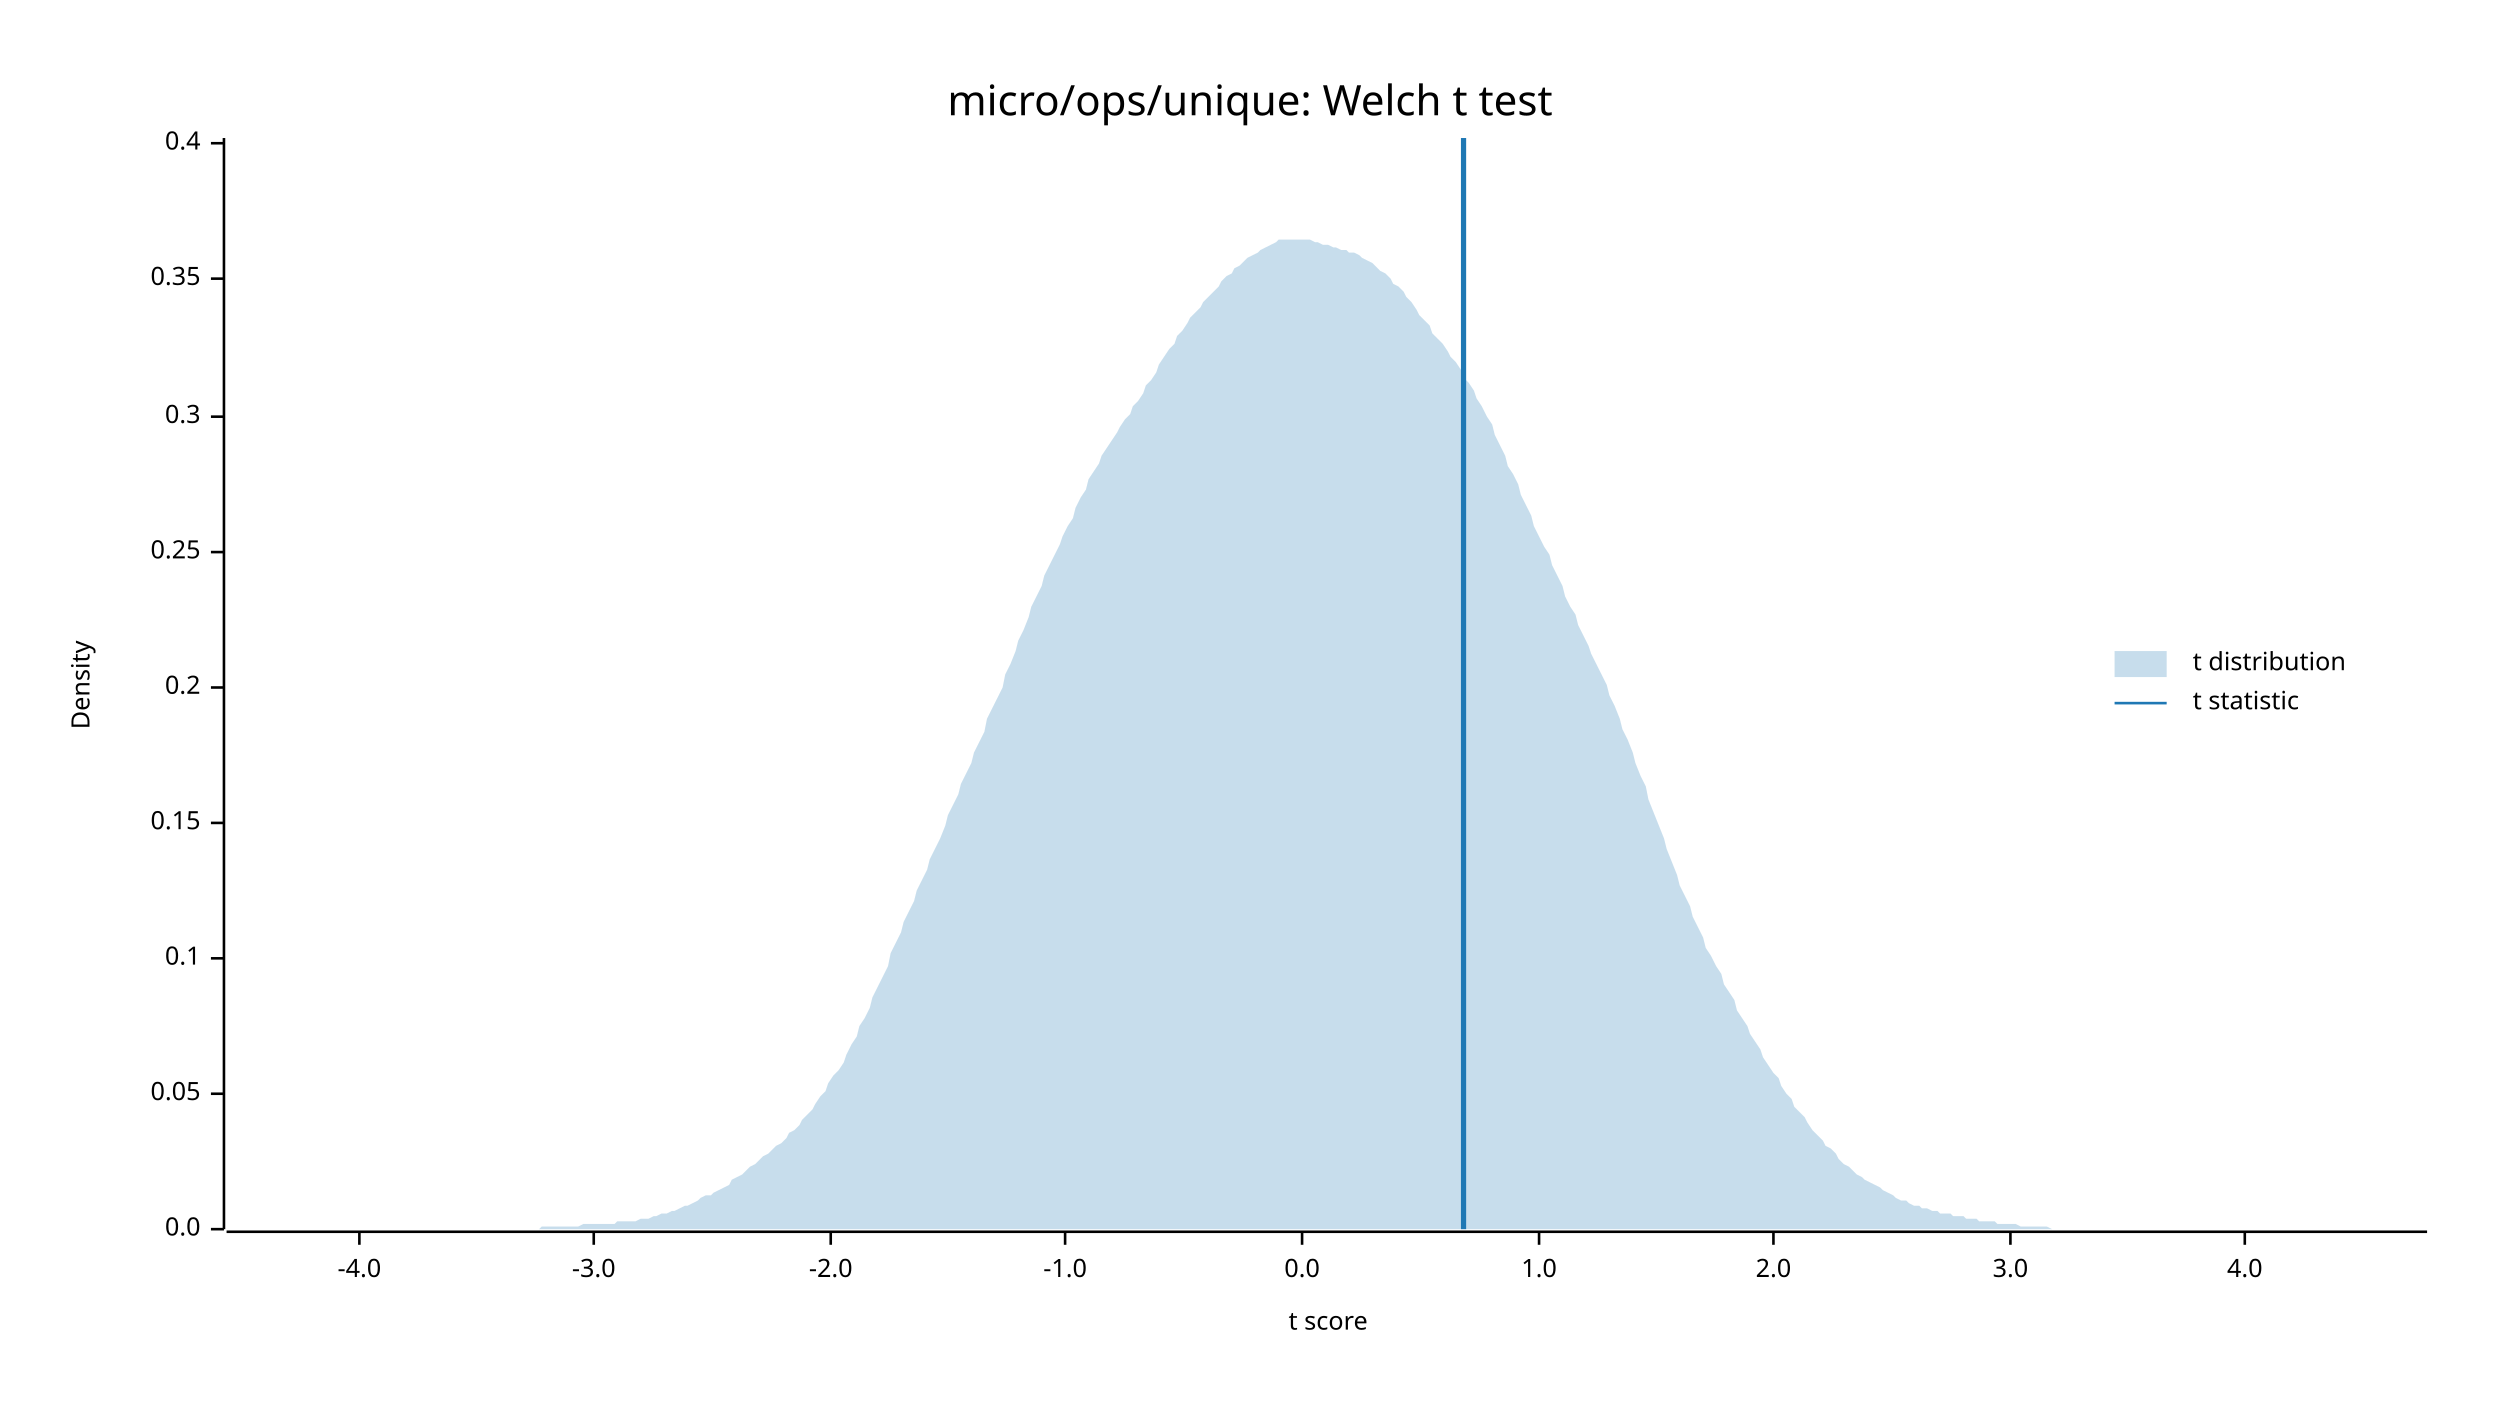
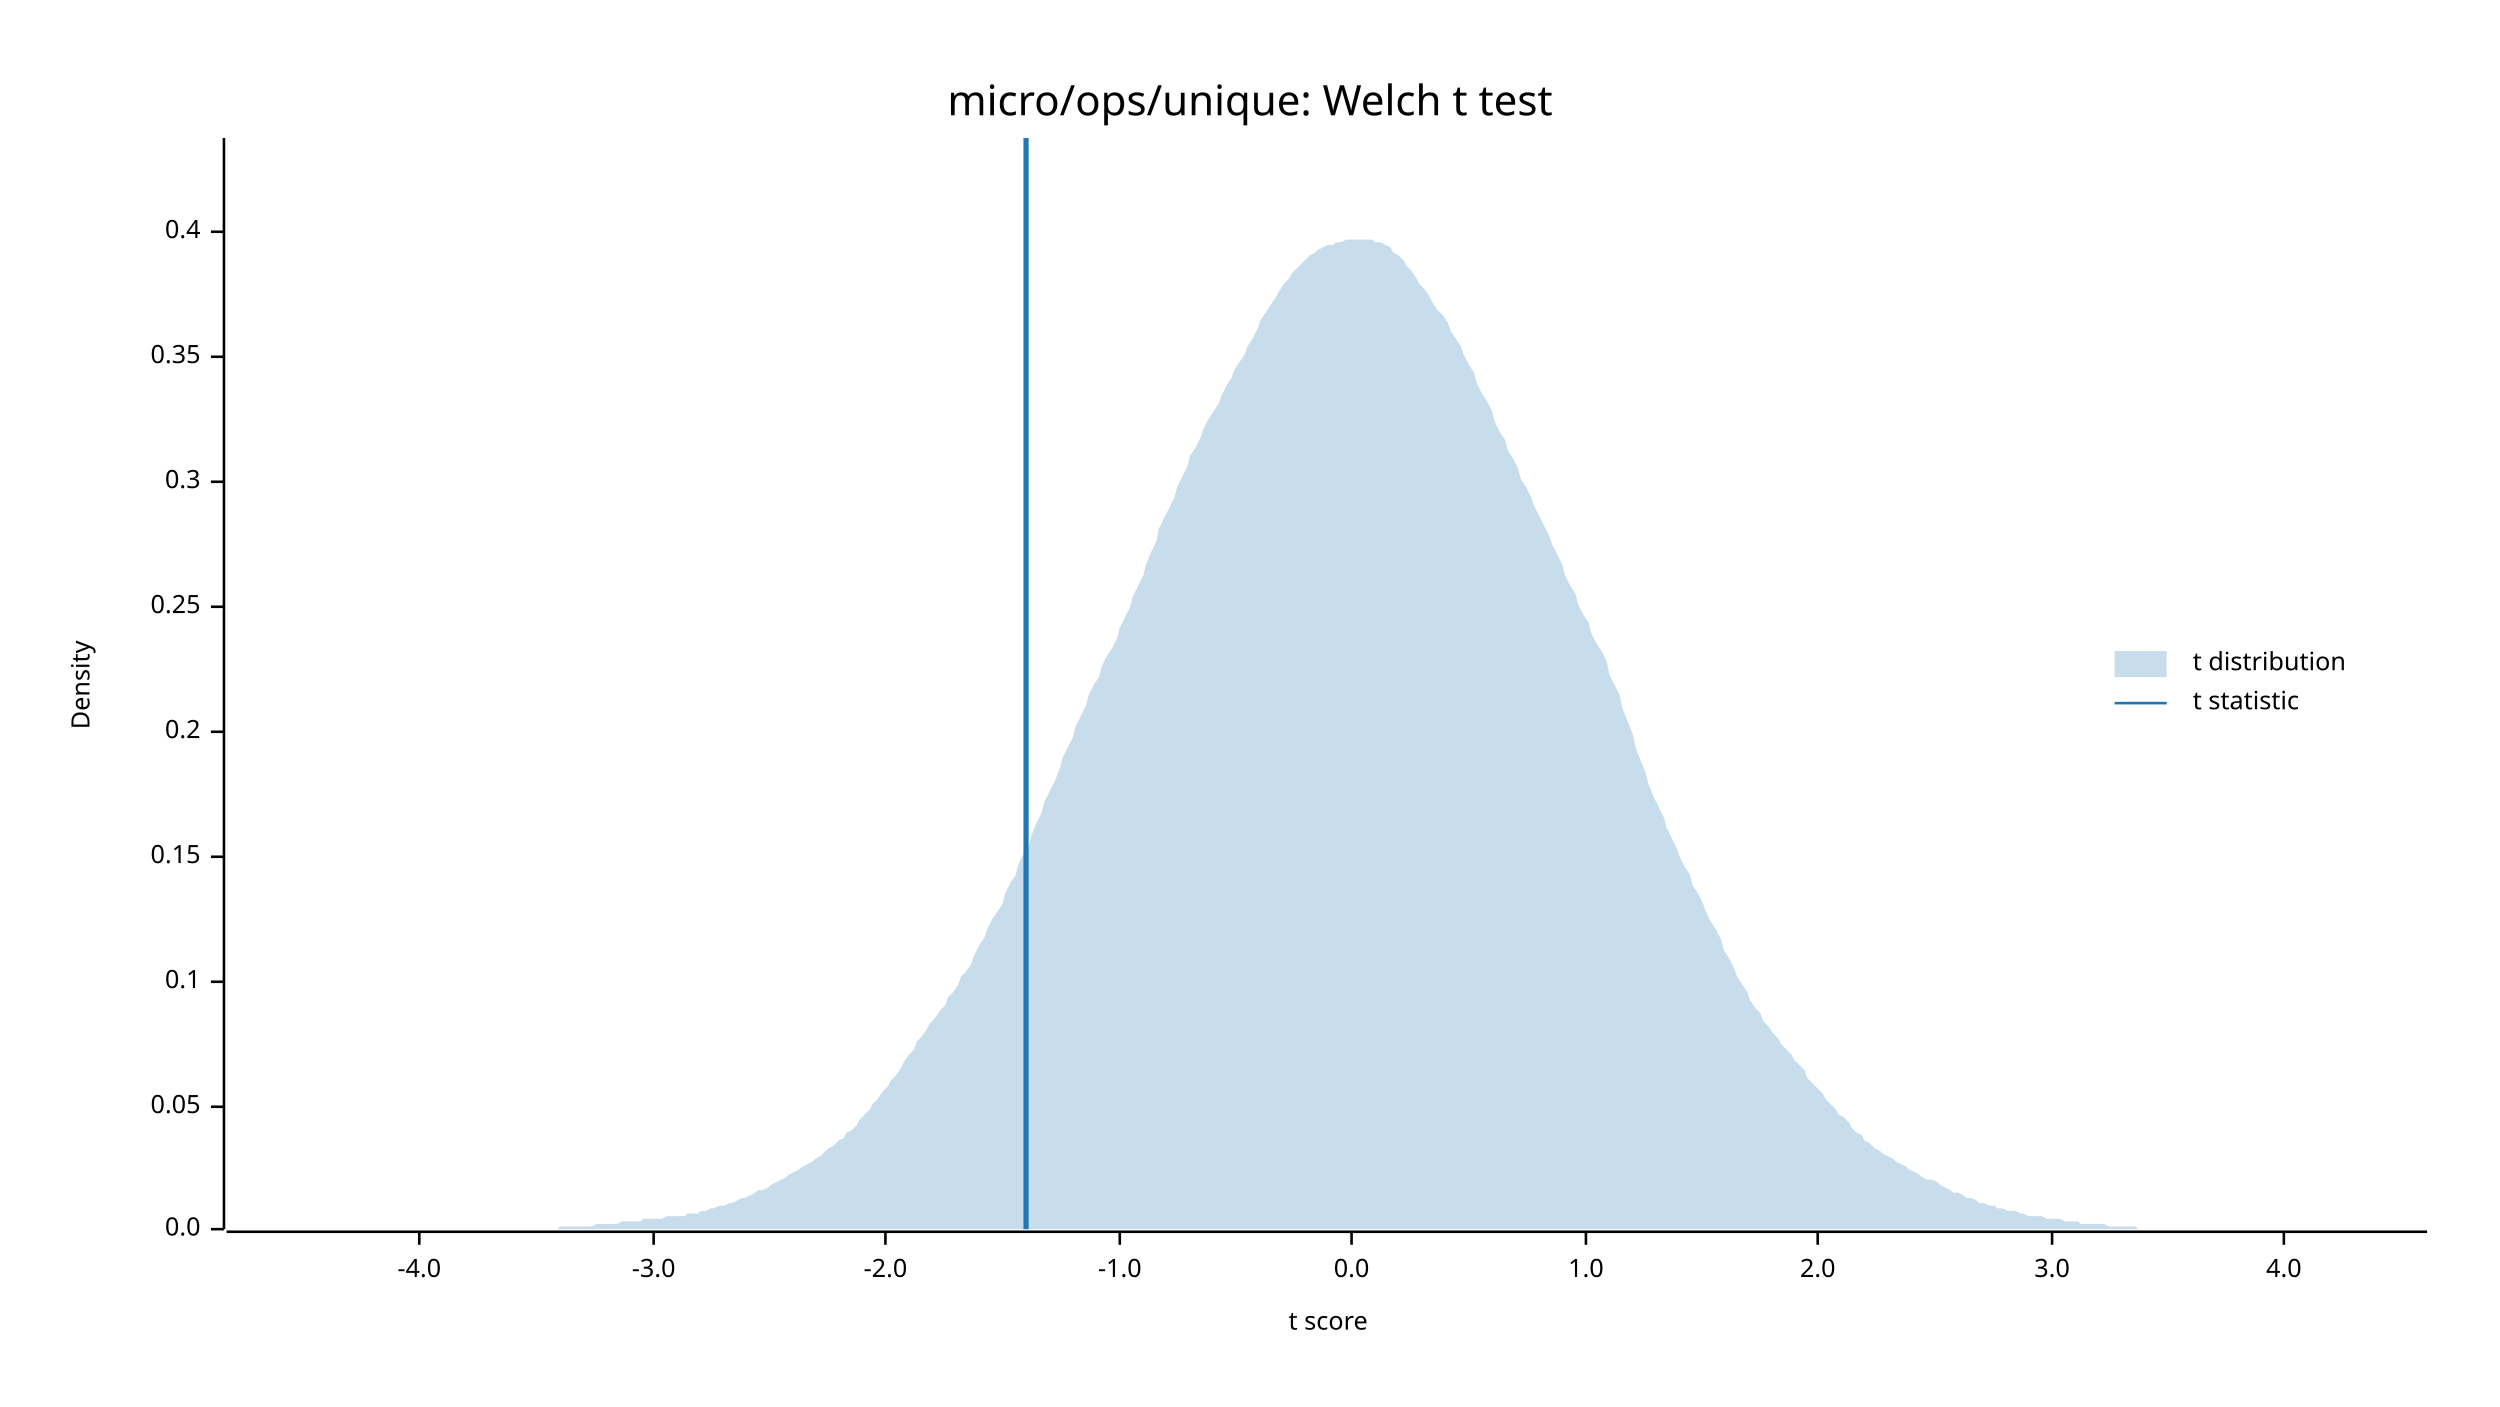
<svg xmlns="http://www.w3.org/2000/svg" width="960" height="540" viewBox="0 0 960 540">
  <text x="480" y="32" dy="0.76em" text-anchor="middle" font-family="sans-serif" font-size="16.129" opacity="1" fill="#000000">
micro/ops/unique: Welch t test
</text>
  <text x="27" y="263" dy="0.76em" text-anchor="middle" font-family="sans-serif" font-size="9.677" opacity="1" fill="#000000" transform="rotate(270, 27, 263)">
Density
</text>
  <text x="510" y="513" dy="-0.5ex" text-anchor="middle" font-family="sans-serif" font-size="9.677" opacity="1" fill="#000000">
t score
</text>
  <polyline fill="none" opacity="1" stroke="#000000" stroke-width="1" points="86,53 86,472 " />
  <text x="77" y="472" dy="0.5ex" text-anchor="end" font-family="sans-serif" font-size="9.677" opacity="1" fill="#000000">
0.0
</text>
  <polyline fill="none" opacity="1" stroke="#000000" stroke-width="1" points="81,472 86,472 " />
-   <text x="77" y="420" dy="0.5ex" text-anchor="end" font-family="sans-serif" font-size="9.677" opacity="1" fill="#000000">
+   <text x="77" y="425" dy="0.5ex" text-anchor="end" font-family="sans-serif" font-size="9.677" opacity="1" fill="#000000">
0.05
</text>
-   <polyline fill="none" opacity="1" stroke="#000000" stroke-width="1" points="81,420 86,420 " />
-   <text x="77" y="368" dy="0.5ex" text-anchor="end" font-family="sans-serif" font-size="9.677" opacity="1" fill="#000000">
+   <polyline fill="none" opacity="1" stroke="#000000" stroke-width="1" points="81,425 86,425 " />
+   <text x="77" y="377" dy="0.5ex" text-anchor="end" font-family="sans-serif" font-size="9.677" opacity="1" fill="#000000">
0.1
</text>
-   <polyline fill="none" opacity="1" stroke="#000000" stroke-width="1" points="81,368 86,368 " />
-   <text x="77" y="316" dy="0.5ex" text-anchor="end" font-family="sans-serif" font-size="9.677" opacity="1" fill="#000000">
+   <polyline fill="none" opacity="1" stroke="#000000" stroke-width="1" points="81,377 86,377 " />
+   <text x="77" y="329" dy="0.5ex" text-anchor="end" font-family="sans-serif" font-size="9.677" opacity="1" fill="#000000">
0.15
</text>
-   <polyline fill="none" opacity="1" stroke="#000000" stroke-width="1" points="81,316 86,316 " />
-   <text x="77" y="264" dy="0.5ex" text-anchor="end" font-family="sans-serif" font-size="9.677" opacity="1" fill="#000000">
+   <polyline fill="none" opacity="1" stroke="#000000" stroke-width="1" points="81,329 86,329 " />
+   <text x="77" y="281" dy="0.5ex" text-anchor="end" font-family="sans-serif" font-size="9.677" opacity="1" fill="#000000">
0.2
</text>
-   <polyline fill="none" opacity="1" stroke="#000000" stroke-width="1" points="81,264 86,264 " />
-   <text x="77" y="212" dy="0.5ex" text-anchor="end" font-family="sans-serif" font-size="9.677" opacity="1" fill="#000000">
+   <polyline fill="none" opacity="1" stroke="#000000" stroke-width="1" points="81,281 86,281 " />
+   <text x="77" y="233" dy="0.5ex" text-anchor="end" font-family="sans-serif" font-size="9.677" opacity="1" fill="#000000">
0.25
</text>
-   <polyline fill="none" opacity="1" stroke="#000000" stroke-width="1" points="81,212 86,212 " />
-   <text x="77" y="160" dy="0.5ex" text-anchor="end" font-family="sans-serif" font-size="9.677" opacity="1" fill="#000000">
+   <polyline fill="none" opacity="1" stroke="#000000" stroke-width="1" points="81,233 86,233 " />
+   <text x="77" y="185" dy="0.5ex" text-anchor="end" font-family="sans-serif" font-size="9.677" opacity="1" fill="#000000">
0.3
</text>
-   <polyline fill="none" opacity="1" stroke="#000000" stroke-width="1" points="81,160 86,160 " />
-   <text x="77" y="107" dy="0.5ex" text-anchor="end" font-family="sans-serif" font-size="9.677" opacity="1" fill="#000000">
+   <polyline fill="none" opacity="1" stroke="#000000" stroke-width="1" points="81,185 86,185 " />
+   <text x="77" y="137" dy="0.5ex" text-anchor="end" font-family="sans-serif" font-size="9.677" opacity="1" fill="#000000">
0.35
</text>
-   <polyline fill="none" opacity="1" stroke="#000000" stroke-width="1" points="81,107 86,107 " />
-   <text x="77" y="55" dy="0.5ex" text-anchor="end" font-family="sans-serif" font-size="9.677" opacity="1" fill="#000000">
+   <polyline fill="none" opacity="1" stroke="#000000" stroke-width="1" points="81,137 86,137 " />
+   <text x="77" y="89" dy="0.5ex" text-anchor="end" font-family="sans-serif" font-size="9.677" opacity="1" fill="#000000">
0.4
</text>
-   <polyline fill="none" opacity="1" stroke="#000000" stroke-width="1" points="81,55 86,55 " />
+   <polyline fill="none" opacity="1" stroke="#000000" stroke-width="1" points="81,89 86,89 " />
  <polyline fill="none" opacity="1" stroke="#000000" stroke-width="1" points="87,473 932,473 " />
-   <text x="138" y="483" dy="0.76em" text-anchor="middle" font-family="sans-serif" font-size="9.677" opacity="1" fill="#000000">
+   <text x="161" y="483" dy="0.76em" text-anchor="middle" font-family="sans-serif" font-size="9.677" opacity="1" fill="#000000">
-4.0
</text>
-   <polyline fill="none" opacity="1" stroke="#000000" stroke-width="1" points="138,473 138,478 " />
-   <text x="228" y="483" dy="0.76em" text-anchor="middle" font-family="sans-serif" font-size="9.677" opacity="1" fill="#000000">
+   <polyline fill="none" opacity="1" stroke="#000000" stroke-width="1" points="161,473 161,478 " />
+   <text x="251" y="483" dy="0.76em" text-anchor="middle" font-family="sans-serif" font-size="9.677" opacity="1" fill="#000000">
-3.0
</text>
-   <polyline fill="none" opacity="1" stroke="#000000" stroke-width="1" points="228,473 228,478 " />
-   <text x="319" y="483" dy="0.76em" text-anchor="middle" font-family="sans-serif" font-size="9.677" opacity="1" fill="#000000">
+   <polyline fill="none" opacity="1" stroke="#000000" stroke-width="1" points="251,473 251,478 " />
+   <text x="340" y="483" dy="0.76em" text-anchor="middle" font-family="sans-serif" font-size="9.677" opacity="1" fill="#000000">
-2.0
</text>
-   <polyline fill="none" opacity="1" stroke="#000000" stroke-width="1" points="319,473 319,478 " />
-   <text x="409" y="483" dy="0.76em" text-anchor="middle" font-family="sans-serif" font-size="9.677" opacity="1" fill="#000000">
+   <polyline fill="none" opacity="1" stroke="#000000" stroke-width="1" points="340,473 340,478 " />
+   <text x="430" y="483" dy="0.76em" text-anchor="middle" font-family="sans-serif" font-size="9.677" opacity="1" fill="#000000">
-1.0
</text>
-   <polyline fill="none" opacity="1" stroke="#000000" stroke-width="1" points="409,473 409,478 " />
-   <text x="500" y="483" dy="0.76em" text-anchor="middle" font-family="sans-serif" font-size="9.677" opacity="1" fill="#000000">
+   <polyline fill="none" opacity="1" stroke="#000000" stroke-width="1" points="430,473 430,478 " />
+   <text x="519" y="483" dy="0.76em" text-anchor="middle" font-family="sans-serif" font-size="9.677" opacity="1" fill="#000000">
0.0
</text>
-   <polyline fill="none" opacity="1" stroke="#000000" stroke-width="1" points="500,473 500,478 " />
-   <text x="591" y="483" dy="0.76em" text-anchor="middle" font-family="sans-serif" font-size="9.677" opacity="1" fill="#000000">
+   <polyline fill="none" opacity="1" stroke="#000000" stroke-width="1" points="519,473 519,478 " />
+   <text x="609" y="483" dy="0.76em" text-anchor="middle" font-family="sans-serif" font-size="9.677" opacity="1" fill="#000000">
1.0
</text>
-   <polyline fill="none" opacity="1" stroke="#000000" stroke-width="1" points="591,473 591,478 " />
-   <text x="681" y="483" dy="0.76em" text-anchor="middle" font-family="sans-serif" font-size="9.677" opacity="1" fill="#000000">
+   <polyline fill="none" opacity="1" stroke="#000000" stroke-width="1" points="609,473 609,478 " />
+   <text x="698" y="483" dy="0.76em" text-anchor="middle" font-family="sans-serif" font-size="9.677" opacity="1" fill="#000000">
2.0
</text>
-   <polyline fill="none" opacity="1" stroke="#000000" stroke-width="1" points="681,473 681,478 " />
-   <text x="772" y="483" dy="0.76em" text-anchor="middle" font-family="sans-serif" font-size="9.677" opacity="1" fill="#000000">
+   <polyline fill="none" opacity="1" stroke="#000000" stroke-width="1" points="698,473 698,478 " />
+   <text x="788" y="483" dy="0.76em" text-anchor="middle" font-family="sans-serif" font-size="9.677" opacity="1" fill="#000000">
3.0
</text>
-   <polyline fill="none" opacity="1" stroke="#000000" stroke-width="1" points="772,473 772,478 " />
-   <text x="862" y="483" dy="0.76em" text-anchor="middle" font-family="sans-serif" font-size="9.677" opacity="1" fill="#000000">
+   <polyline fill="none" opacity="1" stroke="#000000" stroke-width="1" points="788,473 788,478 " />
+   <text x="877" y="483" dy="0.76em" text-anchor="middle" font-family="sans-serif" font-size="9.677" opacity="1" fill="#000000">
4.0
</text>
-   <polyline fill="none" opacity="1" stroke="#000000" stroke-width="1" points="862,473 862,478 " />
-   <polygon opacity="0.25" fill="#1F78B4" points="87,472 88,472 90,472 92,472 93,472 95,472 97,472 98,472 100,472 102,472 103,472 105,472 107,472 109,472 110,472 112,472 114,472 115,472 117,472 119,472 120,472 122,472 124,472 125,472 127,472 129,472 131,472 132,472 134,472 136,472 137,472 139,472 141,472 142,472 144,472 146,472 147,472 149,472 151,472 153,472 154,472 156,472 158,472 159,472 161,472 163,472 164,472 166,472 168,472 169,472 171,472 173,472 175,472 176,472 178,472 180,472 181,472 183,472 185,472 186,472 188,472 190,472 191,472 193,472 195,472 197,472 198,472 200,472 202,472 203,472 205,472 207,472 208,471 210,471 212,471 214,471 215,471 217,471 219,471 220,471 222,471 224,470 225,470 227,470 229,470 230,470 232,470 234,470 236,470 237,469 239,469 241,469 242,469 244,469 246,468 247,468 249,468 251,467 252,467 254,466 256,466 258,465 259,465 261,464 263,463 264,463 266,462 268,461 269,460 271,459 273,459 274,458 276,457 278,456 280,455 281,453 283,452 285,451 286,450 288,448 290,447 291,446 293,444 295,443 296,442 298,440 300,439 302,437 303,435 305,434 307,432 308,430 310,428 312,426 313,424 315,421 317,419 318,416 320,413 322,411 324,408 325,405 327,401 329,398 330,394 332,391 334,387 335,383 337,379 339,375 341,371 342,366 344,362 346,358 347,354 349,350 351,346 352,342 354,338 356,334 357,330 359,326 361,322 363,317 364,313 366,309 368,305 369,301 371,297 373,293 374,289 376,285 378,281 379,276 381,272 383,268 385,264 386,259 388,255 390,250 391,246 393,242 395,237 396,233 398,229 400,225 401,221 403,217 405,213 407,209 408,206 410,202 412,199 413,195 415,191 417,188 418,184 420,181 422,178 423,175 425,172 427,169 429,166 430,164 432,161 434,159 435,156 437,154 439,151 440,148 442,146 444,143 445,140 447,137 449,134 451,132 452,129 454,127 456,124 457,122 459,120 461,118 462,116 464,114 466,112 468,110 469,108 471,106 473,105 474,103 476,102 478,100 479,99 481,98 483,97 484,96 486,95 488,94 490,93 491,92 493,92 495,92 496,92 498,92 500,92 501,92 503,92 505,93 506,93 508,94 510,94 512,95 513,95 515,96 517,96 518,97 520,97 522,98 523,99 525,100 527,101 528,102 530,104 532,105 534,107 535,109 537,110 539,112 540,114 542,116 544,119 545,121 547,123 549,125 550,128 552,130 554,132 556,135 557,137 559,139 561,142 562,145 564,147 566,150 567,153 569,156 571,160 573,163 574,167 576,171 578,175 579,179 581,182 583,186 584,190 586,194 588,198 589,202 591,206 593,210 595,213 596,217 598,221 600,225 601,229 603,233 605,236 606,240 608,244 610,248 611,251 613,255 615,259 617,263 618,267 620,271 622,276 623,280 625,284 627,289 628,293 630,298 632,302 633,307 635,312 637,317 639,322 640,326 642,331 644,336 645,340 647,344 649,348 650,352 652,356 654,360 655,364 657,367 659,371 661,374 662,378 664,381 666,384 667,388 669,391 671,394 672,397 674,400 676,403 677,406 679,409 681,412 683,414 684,417 686,420 688,422 689,425 691,427 693,429 694,431 696,434 698,436 700,438 701,440 703,441 705,443 706,445 708,447 710,448 711,449 713,451 715,452 716,453 718,454 720,455 722,456 723,457 725,458 727,459 728,460 730,461 732,461 733,462 735,463 737,463 738,464 740,464 742,465 744,465 745,466 747,466 749,466 750,467 752,467 754,467 755,468 757,468 759,468 760,469 762,469 764,469 766,469 767,470 769,470 771,470 772,470 774,470 776,471 777,471 779,471 781,471 782,471 784,471 786,471 788,472 789,472 791,472 793,472 794,472 796,472 798,472 799,472 801,472 803,472 804,472 806,472 808,472 810,472 811,472 813,472 815,472 816,472 818,472 820,472 821,472 823,472 825,472 827,472 828,472 830,472 832,472 833,472 835,472 837,472 838,472 840,472 842,472 843,472 845,472 847,472 849,472 850,472 852,472 854,472 855,472 857,472 859,472 860,472 862,472 864,472 865,472 867,472 869,472 871,472 872,472 874,472 876,472 877,472 879,472 881,472 882,472 884,472 886,472 887,472 889,472 891,472 893,472 894,472 896,472 898,472 899,472 901,472 903,472 904,472 906,472 908,472 909,472 911,472 913,472 915,472 916,472 918,472 920,472 921,472 923,472 925,472 926,472 928,472 930,472 932,472 932,472 87,472 " />
-   <polyline fill="none" opacity="1" stroke="#1F78B4" stroke-width="2" points="562,472 562,53 " />
+   <polyline fill="none" opacity="1" stroke="#000000" stroke-width="1" points="877,473 877,478 " />
+   <polygon opacity="0.25" fill="#1F78B4" points="87,472 88,472 90,472 92,472 93,472 95,472 97,472 98,472 100,472 102,472 103,472 105,472 107,472 109,472 110,472 112,472 114,472 115,472 117,472 119,472 120,472 122,472 124,472 125,472 127,472 129,472 131,472 132,472 134,472 136,472 137,472 139,472 141,472 142,472 144,472 146,472 147,472 149,472 151,472 153,472 154,472 156,472 158,472 159,472 161,472 163,472 164,472 166,472 168,472 169,472 171,472 173,472 175,472 176,472 178,472 180,472 181,472 183,472 185,472 186,472 188,472 190,472 191,472 193,472 195,472 197,472 198,472 200,472 202,472 203,472 205,472 207,472 208,472 210,472 212,472 214,472 215,471 217,471 219,471 220,471 222,471 224,471 225,471 227,471 229,470 230,470 232,470 234,470 236,470 237,470 239,469 241,469 242,469 244,469 246,469 247,468 249,468 251,468 252,468 254,468 256,467 258,467 259,467 261,467 263,467 264,466 266,466 268,466 269,465 271,465 273,464 274,464 276,463 278,463 280,462 281,462 283,461 285,460 286,460 288,459 290,458 291,457 293,457 295,456 296,455 298,454 300,453 302,452 303,451 305,450 307,449 308,448 310,447 312,446 313,445 315,444 317,442 318,441 320,440 322,438 324,437 325,435 327,434 329,432 330,430 332,428 334,426 335,424 337,422 339,419 341,417 342,415 344,413 346,410 347,408 349,405 351,403 352,400 354,398 356,395 357,393 359,391 361,388 363,386 364,383 366,381 368,378 369,375 371,373 373,370 374,367 376,363 378,360 379,357 381,353 383,350 385,347 386,343 388,339 390,336 391,332 393,328 395,325 396,321 398,316 400,312 401,308 403,304 405,300 407,295 408,291 410,287 412,283 413,279 415,275 417,271 418,267 420,263 422,260 423,256 425,252 427,249 429,245 430,241 432,237 434,233 435,229 437,225 439,221 440,217 442,212 444,208 445,203 447,199 449,195 451,191 452,187 454,183 456,179 457,175 459,172 461,168 462,165 464,161 466,158 468,155 469,152 471,148 473,145 474,142 476,139 478,136 479,133 481,130 483,126 484,123 486,120 488,117 490,114 491,112 493,109 495,107 496,105 498,103 500,101 501,100 503,98 505,97 506,96 508,95 510,94 512,94 513,93 515,93 517,92 518,92 520,92 522,92 523,92 525,92 527,92 528,93 530,93 532,94 534,95 535,97 537,98 539,100 540,102 542,104 544,107 545,109 547,111 549,114 550,116 552,119 554,121 556,124 557,127 559,130 561,133 562,136 564,140 566,143 567,147 569,151 571,154 573,158 574,162 576,166 578,169 579,173 581,176 583,180 584,184 586,187 588,191 589,194 591,198 593,202 595,206 596,209 598,213 600,217 601,221 603,225 605,228 606,232 608,236 610,239 611,243 613,247 615,250 617,254 618,259 620,263 622,267 623,272 625,277 627,282 628,287 630,292 632,297 633,301 635,306 637,310 639,314 640,318 642,322 644,326 645,329 647,333 649,336 650,340 652,343 654,347 655,350 657,354 659,357 661,361 662,365 664,368 666,372 667,375 669,378 671,381 672,384 674,387 676,389 677,392 679,394 681,397 683,399 684,401 686,403 688,405 689,407 691,409 693,411 694,414 696,416 698,418 700,420 701,422 703,424 705,426 706,428 708,429 710,431 711,433 713,435 715,436 716,438 718,439 720,441 722,442 723,443 725,444 727,445 728,446 730,447 732,448 733,449 735,450 737,451 738,452 740,453 742,453 744,454 745,455 747,456 749,457 750,458 752,458 754,459 755,460 757,460 759,461 760,462 762,462 764,463 766,463 767,464 769,464 771,465 772,465 774,465 776,466 777,466 779,467 781,467 782,467 784,467 786,468 788,468 789,468 791,468 793,469 794,469 796,469 798,469 799,470 801,470 803,470 804,470 806,470 808,470 810,471 811,471 813,471 815,471 816,471 818,471 820,471 821,472 823,472 825,472 827,472 828,472 830,472 832,472 833,472 835,472 837,472 838,472 840,472 842,472 843,472 845,472 847,472 849,472 850,472 852,472 854,472 855,472 857,472 859,472 860,472 862,472 864,472 865,472 867,472 869,472 871,472 872,472 874,472 876,472 877,472 879,472 881,472 882,472 884,472 886,472 887,472 889,472 891,472 893,472 894,472 896,472 898,472 899,472 901,472 903,472 904,472 906,472 908,472 909,472 911,472 913,472 915,472 916,472 918,472 920,472 921,472 923,472 925,472 926,472 928,472 930,472 932,472 932,472 87,472 " />
+   <polyline fill="none" opacity="1" stroke="#1F78B4" stroke-width="2" points="394,472 394,53 " />
  <text x="842" y="250" dy="0.76em" text-anchor="start" font-family="sans-serif" font-size="9.677" opacity="1" fill="#000000">
t distribution
</text>
  <text x="842" y="265" dy="0.76em" text-anchor="start" font-family="sans-serif" font-size="9.677" opacity="1" fill="#000000">
t statistic
</text>
  <rect x="812" y="250" width="20" height="10" opacity="0.25" fill="#1F78B4" stroke="none" />
  <polyline fill="none" opacity="1" stroke="#1F78B4" stroke-width="1" points="812,270 832,270 " />
</svg>
